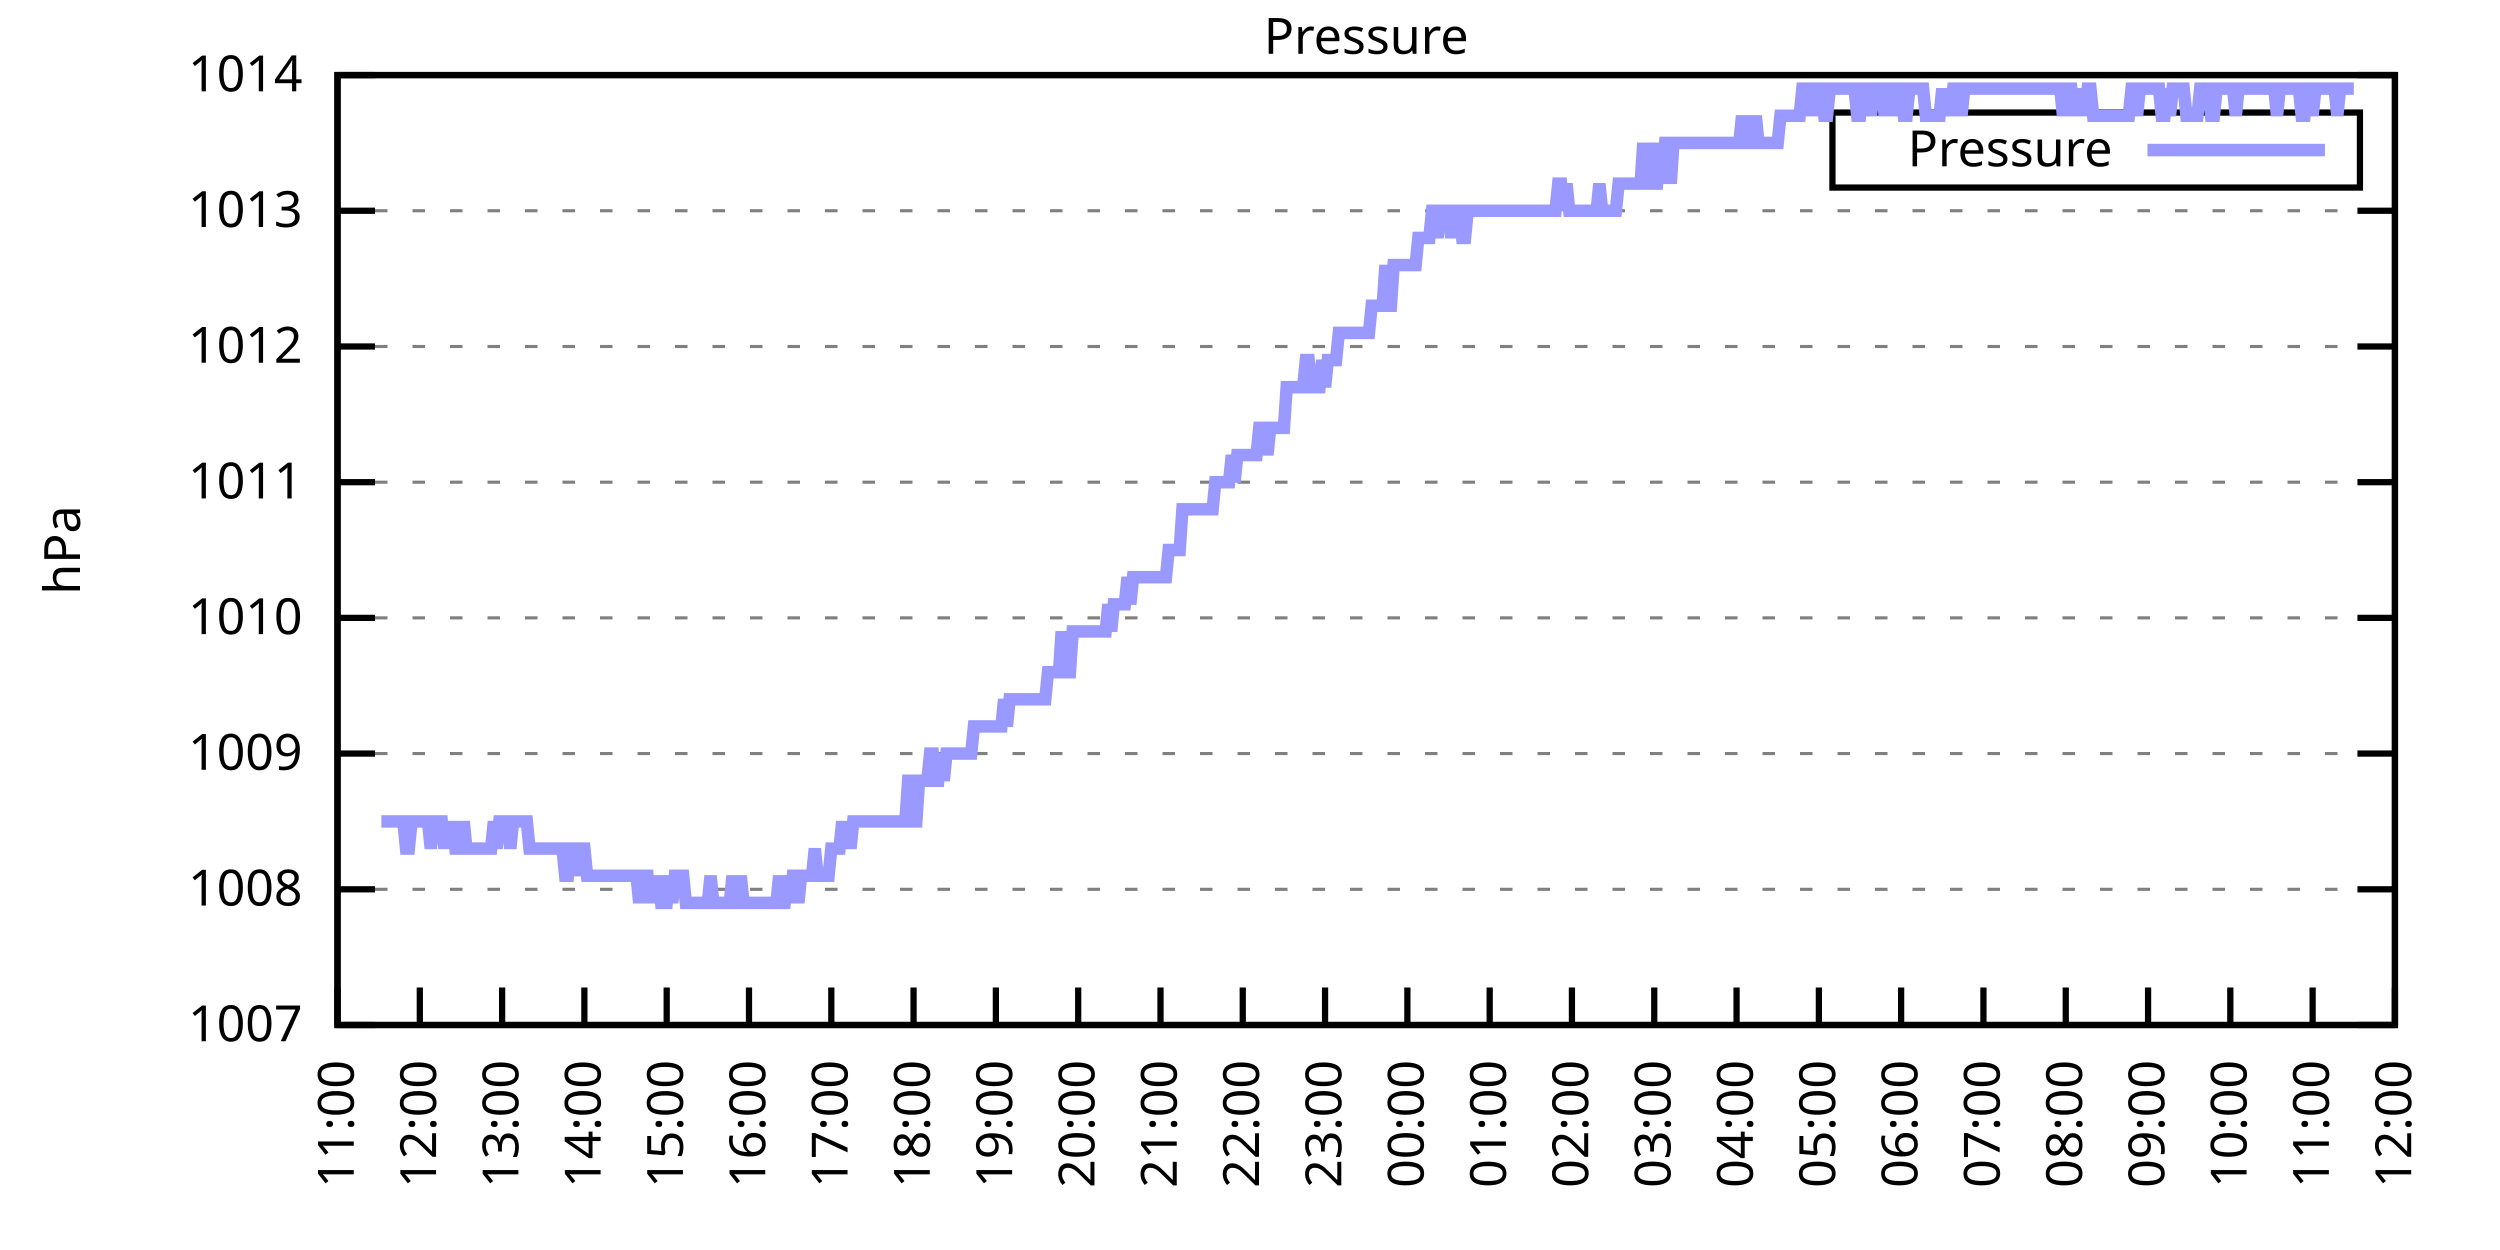
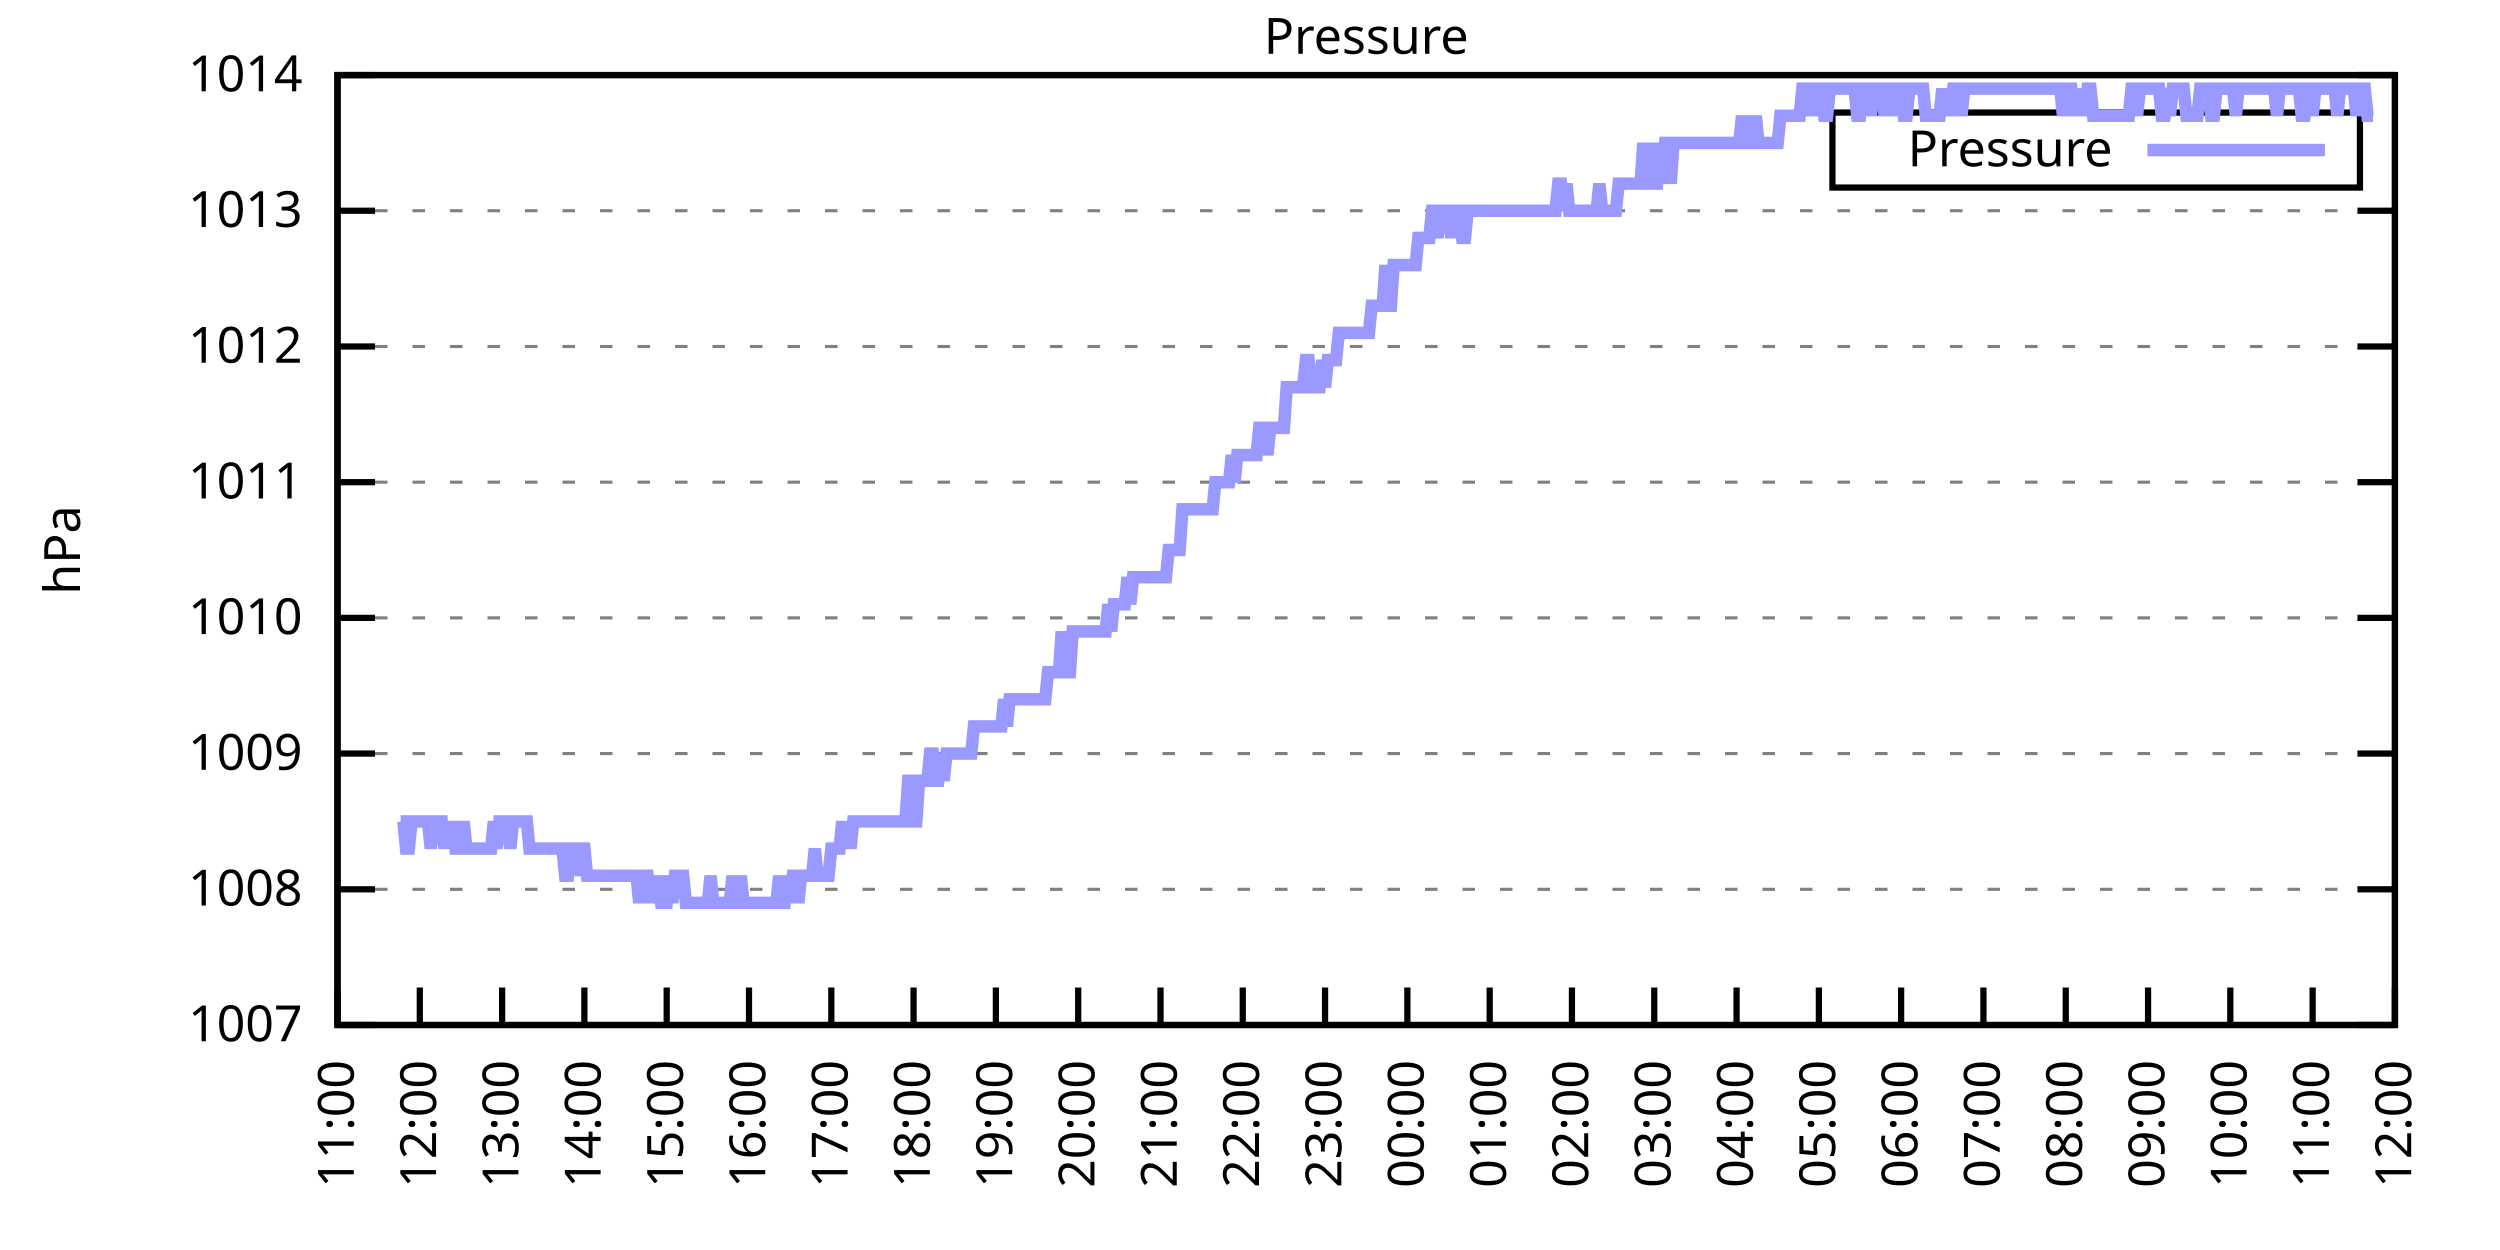
<svg xmlns="http://www.w3.org/2000/svg" xmlns:xlink="http://www.w3.org/1999/xlink" width="400" height="200" viewBox="0 0 400 200">
  <g id="gnuplot_canvas">
    <rect x="0" y="0" width="400" height="200" fill="none" />
    <defs>
      <circle id="gpDot" r="0.5" stroke-width="0.5" stroke="currentColor" />
      <path id="gpPt0" stroke-width="0.333" stroke="currentColor" d="M-1,0 h2 M0,-1 v2" />
      <path id="gpPt1" stroke-width="0.333" stroke="currentColor" d="M-1,-1 L1,1 M1,-1 L-1,1" />
      <path id="gpPt2" stroke-width="0.333" stroke="currentColor" d="M-1,0 L1,0 M0,-1 L0,1 M-1,-1 L1,1 M-1,1 L1,-1" />
      <rect id="gpPt3" stroke-width="0.333" stroke="currentColor" x="-1" y="-1" width="2" height="2" />
      <rect id="gpPt4" stroke-width="0.333" stroke="currentColor" fill="currentColor" x="-1" y="-1" width="2" height="2" />
      <circle id="gpPt5" stroke-width="0.333" stroke="currentColor" cx="0" cy="0" r="1" />
      <use xlink:href="#gpPt5" id="gpPt6" fill="currentColor" stroke="none" />
      <path id="gpPt7" stroke-width="0.333" stroke="currentColor" d="M0,-1.33 L-1.33,0.67 L1.33,0.67 z" />
      <use xlink:href="#gpPt7" id="gpPt8" fill="currentColor" stroke="none" />
      <use xlink:href="#gpPt7" id="gpPt9" stroke="currentColor" transform="rotate(180)" />
      <use xlink:href="#gpPt9" id="gpPt10" fill="currentColor" stroke="none" />
      <use xlink:href="#gpPt3" id="gpPt11" stroke="currentColor" transform="rotate(45)" />
      <use xlink:href="#gpPt11" id="gpPt12" fill="currentColor" stroke="none" />
      <path id="gpPt13" stroke-width="0.333" stroke="currentColor" d="M0,1.330 L1.265,0.411 L0.782,-1.067 L-0.782,-1.076 L-1.265,0.411 z" />
      <use xlink:href="#gpPt13" id="gpPt14" fill="currentColor" stroke="none" />
      <filter id="textbox" filterUnits="objectBoundingBox" x="0" y="0" height="1" width="1">
        <feFlood flood-color="white" flood-opacity="1" result="bgnd" />
        <feComposite in="SourceGraphic" in2="bgnd" operator="atop" />
      </filter>
      <filter id="greybox" filterUnits="objectBoundingBox" x="0" y="0" height="1" width="1">
        <feFlood flood-color="lightgrey" flood-opacity="1" result="grey" />
        <feComposite in="SourceGraphic" in2="grey" operator="atop" />
      </filter>
    </defs>
    <g fill="none" color="white" stroke="currentColor" stroke-width="1.00" stroke-linecap="butt" stroke-linejoin="miter">
</g>
    <g fill="none" color="black" stroke="currentColor" stroke-width="1.00" stroke-linecap="butt" stroke-linejoin="miter">
      <g stroke="none" shape-rendering="crispEdges">
        <polygon fill="rgb(255, 255, 255)" points="54.00,164.00 383.18,164.00 383.18,12.02 54.00,12.02 " />
      </g>
    </g>
    <g fill="none" color="black" stroke="currentColor" stroke-width="1.00" stroke-linecap="butt" stroke-linejoin="miter">
</g>
    <g fill="none" color="black" stroke="black" stroke-width="0.50" stroke-linecap="butt" stroke-linejoin="miter">
</g>
    <g fill="none" color="gray" stroke="currentColor" stroke-width="0.50" stroke-linecap="butt" stroke-linejoin="miter">
      <path stroke="gray" stroke-dasharray="2,4" class="gridline" d="M54.00,164.00 L383.19,164.00  " />
    </g>
    <g fill="none" color="gray" stroke="gray" stroke-width="1.00" stroke-linecap="butt" stroke-linejoin="miter">
</g>
    <g fill="none" color="black" stroke="currentColor" stroke-width="1.00" stroke-linecap="butt" stroke-linejoin="miter">
      <path stroke="black" d="M54.00,164.00 L60.00,164.00 M383.19,164.00 L377.19,164.00  " />
      <g transform="translate(48.40,166.60)" stroke="none" fill="black" font-family="Sans" font-size="8.00" text-anchor="end">
        <text>
          <tspan font-family="Sans"> 1007</tspan>
        </text>
      </g>
    </g>
    <g fill="none" color="black" stroke="currentColor" stroke-width="1.00" stroke-linecap="butt" stroke-linejoin="miter">
</g>
    <g fill="none" color="black" stroke="black" stroke-width="0.50" stroke-linecap="butt" stroke-linejoin="miter">
</g>
    <g fill="none" color="gray" stroke="currentColor" stroke-width="0.50" stroke-linecap="butt" stroke-linejoin="miter">
      <path stroke="gray" stroke-dasharray="2,4" class="gridline" d="M54.00,142.29 L383.19,142.29  " />
    </g>
    <g fill="none" color="gray" stroke="gray" stroke-width="1.00" stroke-linecap="butt" stroke-linejoin="miter">
</g>
    <g fill="none" color="black" stroke="currentColor" stroke-width="1.00" stroke-linecap="butt" stroke-linejoin="miter">
      <path stroke="black" d="M54.00,142.29 L60.00,142.29 M383.19,142.29 L377.19,142.29  " />
      <g transform="translate(48.40,144.89)" stroke="none" fill="black" font-family="Sans" font-size="8.00" text-anchor="end">
        <text>
          <tspan font-family="Sans"> 1008</tspan>
        </text>
      </g>
    </g>
    <g fill="none" color="black" stroke="currentColor" stroke-width="1.00" stroke-linecap="butt" stroke-linejoin="miter">
</g>
    <g fill="none" color="black" stroke="black" stroke-width="0.50" stroke-linecap="butt" stroke-linejoin="miter">
</g>
    <g fill="none" color="gray" stroke="currentColor" stroke-width="0.50" stroke-linecap="butt" stroke-linejoin="miter">
      <path stroke="gray" stroke-dasharray="2,4" class="gridline" d="M54.00,120.57 L383.19,120.57  " />
    </g>
    <g fill="none" color="gray" stroke="gray" stroke-width="1.00" stroke-linecap="butt" stroke-linejoin="miter">
</g>
    <g fill="none" color="black" stroke="currentColor" stroke-width="1.00" stroke-linecap="butt" stroke-linejoin="miter">
      <path stroke="black" d="M54.00,120.57 L60.00,120.57 M383.19,120.57 L377.19,120.57  " />
      <g transform="translate(48.40,123.17)" stroke="none" fill="black" font-family="Sans" font-size="8.00" text-anchor="end">
        <text>
          <tspan font-family="Sans"> 1009</tspan>
        </text>
      </g>
    </g>
    <g fill="none" color="black" stroke="currentColor" stroke-width="1.00" stroke-linecap="butt" stroke-linejoin="miter">
</g>
    <g fill="none" color="black" stroke="black" stroke-width="0.50" stroke-linecap="butt" stroke-linejoin="miter">
</g>
    <g fill="none" color="gray" stroke="currentColor" stroke-width="0.50" stroke-linecap="butt" stroke-linejoin="miter">
      <path stroke="gray" stroke-dasharray="2,4" class="gridline" d="M54.00,98.86 L383.19,98.86  " />
    </g>
    <g fill="none" color="gray" stroke="gray" stroke-width="1.00" stroke-linecap="butt" stroke-linejoin="miter">
</g>
    <g fill="none" color="black" stroke="currentColor" stroke-width="1.00" stroke-linecap="butt" stroke-linejoin="miter">
      <path stroke="black" d="M54.00,98.86 L60.00,98.86 M383.19,98.86 L377.19,98.86  " />
      <g transform="translate(48.40,101.46)" stroke="none" fill="black" font-family="Sans" font-size="8.00" text-anchor="end">
        <text>
          <tspan font-family="Sans"> 1010</tspan>
        </text>
      </g>
    </g>
    <g fill="none" color="black" stroke="currentColor" stroke-width="1.00" stroke-linecap="butt" stroke-linejoin="miter">
</g>
    <g fill="none" color="black" stroke="black" stroke-width="0.50" stroke-linecap="butt" stroke-linejoin="miter">
</g>
    <g fill="none" color="gray" stroke="currentColor" stroke-width="0.50" stroke-linecap="butt" stroke-linejoin="miter">
      <path stroke="gray" stroke-dasharray="2,4" class="gridline" d="M54.00,77.15 L383.19,77.15  " />
    </g>
    <g fill="none" color="gray" stroke="gray" stroke-width="1.00" stroke-linecap="butt" stroke-linejoin="miter">
</g>
    <g fill="none" color="black" stroke="currentColor" stroke-width="1.00" stroke-linecap="butt" stroke-linejoin="miter">
      <path stroke="black" d="M54.00,77.15 L60.00,77.15 M383.19,77.15 L377.19,77.15  " />
      <g transform="translate(48.40,79.75)" stroke="none" fill="black" font-family="Sans" font-size="8.00" text-anchor="end">
        <text>
          <tspan font-family="Sans"> 1011</tspan>
        </text>
      </g>
    </g>
    <g fill="none" color="black" stroke="currentColor" stroke-width="1.00" stroke-linecap="butt" stroke-linejoin="miter">
</g>
    <g fill="none" color="black" stroke="black" stroke-width="0.50" stroke-linecap="butt" stroke-linejoin="miter">
</g>
    <g fill="none" color="gray" stroke="currentColor" stroke-width="0.50" stroke-linecap="butt" stroke-linejoin="miter">
      <path stroke="gray" stroke-dasharray="2,4" class="gridline" d="M54.00,55.44 L383.19,55.44  " />
    </g>
    <g fill="none" color="gray" stroke="gray" stroke-width="1.00" stroke-linecap="butt" stroke-linejoin="miter">
</g>
    <g fill="none" color="black" stroke="currentColor" stroke-width="1.00" stroke-linecap="butt" stroke-linejoin="miter">
      <path stroke="black" d="M54.00,55.44 L60.00,55.44 M383.19,55.44 L377.19,55.44  " />
      <g transform="translate(48.40,58.04)" stroke="none" fill="black" font-family="Sans" font-size="8.00" text-anchor="end">
        <text>
          <tspan font-family="Sans"> 1012</tspan>
        </text>
      </g>
    </g>
    <g fill="none" color="black" stroke="currentColor" stroke-width="1.00" stroke-linecap="butt" stroke-linejoin="miter">
</g>
    <g fill="none" color="black" stroke="black" stroke-width="0.50" stroke-linecap="butt" stroke-linejoin="miter">
</g>
    <g fill="none" color="gray" stroke="currentColor" stroke-width="0.50" stroke-linecap="butt" stroke-linejoin="miter">
      <path stroke="gray" stroke-dasharray="2,4" class="gridline" d="M54.00,33.72 L383.19,33.72  " />
    </g>
    <g fill="none" color="gray" stroke="gray" stroke-width="1.00" stroke-linecap="butt" stroke-linejoin="miter">
</g>
    <g fill="none" color="black" stroke="currentColor" stroke-width="1.00" stroke-linecap="butt" stroke-linejoin="miter">
      <path stroke="black" d="M54.00,33.72 L60.00,33.72 M383.19,33.72 L377.19,33.72  " />
      <g transform="translate(48.40,36.32)" stroke="none" fill="black" font-family="Sans" font-size="8.00" text-anchor="end">
        <text>
          <tspan font-family="Sans"> 1013</tspan>
        </text>
      </g>
    </g>
    <g fill="none" color="black" stroke="currentColor" stroke-width="1.00" stroke-linecap="butt" stroke-linejoin="miter">
</g>
    <g fill="none" color="black" stroke="black" stroke-width="0.50" stroke-linecap="butt" stroke-linejoin="miter">
</g>
    <g fill="none" color="gray" stroke="currentColor" stroke-width="0.50" stroke-linecap="butt" stroke-linejoin="miter">
      <path stroke="gray" stroke-dasharray="2,4" class="gridline" d="M54.00,12.01 L383.19,12.01  " />
    </g>
    <g fill="none" color="gray" stroke="gray" stroke-width="1.00" stroke-linecap="butt" stroke-linejoin="miter">
</g>
    <g fill="none" color="black" stroke="currentColor" stroke-width="1.00" stroke-linecap="butt" stroke-linejoin="miter">
      <path stroke="black" d="M54.00,12.01 L60.00,12.01 M383.19,12.01 L377.19,12.01  " />
      <g transform="translate(48.40,14.61)" stroke="none" fill="black" font-family="Sans" font-size="8.00" text-anchor="end">
        <text>
          <tspan font-family="Sans"> 1014</tspan>
        </text>
      </g>
    </g>
    <g fill="none" color="black" stroke="currentColor" stroke-width="1.00" stroke-linecap="butt" stroke-linejoin="miter">
      <path stroke="black" d="M54.00,164.00 L54.00,158.00  " />
      <g transform="translate(56.60,169.60) rotate(270.00)" stroke="none" fill="black" font-family="Sans" font-size="8.00" text-anchor="end">
        <text>
          <tspan font-family="Sans">11:00</tspan>
        </text>
      </g>
    </g>
    <g fill="none" color="black" stroke="currentColor" stroke-width="1.00" stroke-linecap="butt" stroke-linejoin="miter">
      <path stroke="black" d="M67.17,164.00 L67.17,158.00  " />
      <g transform="translate(69.77,169.60) rotate(270.00)" stroke="none" fill="black" font-family="Sans" font-size="8.00" text-anchor="end">
        <text>
          <tspan font-family="Sans">12:00</tspan>
        </text>
      </g>
    </g>
    <g fill="none" color="black" stroke="currentColor" stroke-width="1.00" stroke-linecap="butt" stroke-linejoin="miter">
      <path stroke="black" d="M80.34,164.00 L80.34,158.00  " />
      <g transform="translate(82.94,169.60) rotate(270.00)" stroke="none" fill="black" font-family="Sans" font-size="8.00" text-anchor="end">
        <text>
          <tspan font-family="Sans">13:00</tspan>
        </text>
      </g>
    </g>
    <g fill="none" color="black" stroke="currentColor" stroke-width="1.00" stroke-linecap="butt" stroke-linejoin="miter">
      <path stroke="black" d="M93.50,164.00 L93.50,158.00  " />
      <g transform="translate(96.10,169.60) rotate(270.00)" stroke="none" fill="black" font-family="Sans" font-size="8.00" text-anchor="end">
        <text>
          <tspan font-family="Sans">14:00</tspan>
        </text>
      </g>
    </g>
    <g fill="none" color="black" stroke="currentColor" stroke-width="1.00" stroke-linecap="butt" stroke-linejoin="miter">
      <path stroke="black" d="M106.67,164.00 L106.67,158.00  " />
      <g transform="translate(109.27,169.60) rotate(270.00)" stroke="none" fill="black" font-family="Sans" font-size="8.00" text-anchor="end">
        <text>
          <tspan font-family="Sans">15:00</tspan>
        </text>
      </g>
    </g>
    <g fill="none" color="black" stroke="currentColor" stroke-width="1.00" stroke-linecap="butt" stroke-linejoin="miter">
      <path stroke="black" d="M119.84,164.00 L119.84,158.00  " />
      <g transform="translate(122.44,169.60) rotate(270.00)" stroke="none" fill="black" font-family="Sans" font-size="8.00" text-anchor="end">
        <text>
          <tspan font-family="Sans">16:00</tspan>
        </text>
      </g>
    </g>
    <g fill="none" color="black" stroke="currentColor" stroke-width="1.00" stroke-linecap="butt" stroke-linejoin="miter">
      <path stroke="black" d="M133.01,164.00 L133.01,158.00  " />
      <g transform="translate(135.61,169.60) rotate(270.00)" stroke="none" fill="black" font-family="Sans" font-size="8.00" text-anchor="end">
        <text>
          <tspan font-family="Sans">17:00</tspan>
        </text>
      </g>
    </g>
    <g fill="none" color="black" stroke="currentColor" stroke-width="1.00" stroke-linecap="butt" stroke-linejoin="miter">
      <path stroke="black" d="M146.17,164.00 L146.17,158.00  " />
      <g transform="translate(148.77,169.60) rotate(270.00)" stroke="none" fill="black" font-family="Sans" font-size="8.00" text-anchor="end">
        <text>
          <tspan font-family="Sans">18:00</tspan>
        </text>
      </g>
    </g>
    <g fill="none" color="black" stroke="currentColor" stroke-width="1.00" stroke-linecap="butt" stroke-linejoin="miter">
      <path stroke="black" d="M159.34,164.00 L159.34,158.00  " />
      <g transform="translate(161.94,169.60) rotate(270.00)" stroke="none" fill="black" font-family="Sans" font-size="8.00" text-anchor="end">
        <text>
          <tspan font-family="Sans">19:00</tspan>
        </text>
      </g>
    </g>
    <g fill="none" color="black" stroke="currentColor" stroke-width="1.00" stroke-linecap="butt" stroke-linejoin="miter">
      <path stroke="black" d="M172.51,164.00 L172.51,158.00  " />
      <g transform="translate(175.11,169.60) rotate(270.00)" stroke="none" fill="black" font-family="Sans" font-size="8.00" text-anchor="end">
        <text>
          <tspan font-family="Sans">20:00</tspan>
        </text>
      </g>
    </g>
    <g fill="none" color="black" stroke="currentColor" stroke-width="1.00" stroke-linecap="butt" stroke-linejoin="miter">
      <path stroke="black" d="M185.68,164.00 L185.68,158.00  " />
      <g transform="translate(188.28,169.60) rotate(270.00)" stroke="none" fill="black" font-family="Sans" font-size="8.00" text-anchor="end">
        <text>
          <tspan font-family="Sans">21:00</tspan>
        </text>
      </g>
    </g>
    <g fill="none" color="black" stroke="currentColor" stroke-width="1.00" stroke-linecap="butt" stroke-linejoin="miter">
      <path stroke="black" d="M198.84,164.00 L198.84,158.00  " />
      <g transform="translate(201.44,169.60) rotate(270.00)" stroke="none" fill="black" font-family="Sans" font-size="8.00" text-anchor="end">
        <text>
          <tspan font-family="Sans">22:00</tspan>
        </text>
      </g>
    </g>
    <g fill="none" color="black" stroke="currentColor" stroke-width="1.00" stroke-linecap="butt" stroke-linejoin="miter">
      <path stroke="black" d="M212.01,164.00 L212.01,158.00  " />
      <g transform="translate(214.61,169.60) rotate(270.00)" stroke="none" fill="black" font-family="Sans" font-size="8.00" text-anchor="end">
        <text>
          <tspan font-family="Sans">23:00</tspan>
        </text>
      </g>
    </g>
    <g fill="none" color="black" stroke="currentColor" stroke-width="1.00" stroke-linecap="butt" stroke-linejoin="miter">
      <path stroke="black" d="M225.18,164.00 L225.18,158.00  " />
      <g transform="translate(227.78,169.60) rotate(270.00)" stroke="none" fill="black" font-family="Sans" font-size="8.00" text-anchor="end">
        <text>
          <tspan font-family="Sans">00:00</tspan>
        </text>
      </g>
    </g>
    <g fill="none" color="black" stroke="currentColor" stroke-width="1.00" stroke-linecap="butt" stroke-linejoin="miter">
      <path stroke="black" d="M238.35,164.00 L238.35,158.00  " />
      <g transform="translate(240.95,169.60) rotate(270.00)" stroke="none" fill="black" font-family="Sans" font-size="8.00" text-anchor="end">
        <text>
          <tspan font-family="Sans">01:00</tspan>
        </text>
      </g>
    </g>
    <g fill="none" color="black" stroke="currentColor" stroke-width="1.00" stroke-linecap="butt" stroke-linejoin="miter">
      <path stroke="black" d="M251.51,164.00 L251.51,158.00  " />
      <g transform="translate(254.11,169.60) rotate(270.00)" stroke="none" fill="black" font-family="Sans" font-size="8.00" text-anchor="end">
        <text>
          <tspan font-family="Sans">02:00</tspan>
        </text>
      </g>
    </g>
    <g fill="none" color="black" stroke="currentColor" stroke-width="1.00" stroke-linecap="butt" stroke-linejoin="miter">
      <path stroke="black" d="M264.68,164.00 L264.68,158.00  " />
      <g transform="translate(267.28,169.60) rotate(270.00)" stroke="none" fill="black" font-family="Sans" font-size="8.00" text-anchor="end">
        <text>
          <tspan font-family="Sans">03:00</tspan>
        </text>
      </g>
    </g>
    <g fill="none" color="black" stroke="currentColor" stroke-width="1.00" stroke-linecap="butt" stroke-linejoin="miter">
      <path stroke="black" d="M277.85,164.00 L277.85,158.00  " />
      <g transform="translate(280.45,169.60) rotate(270.00)" stroke="none" fill="black" font-family="Sans" font-size="8.00" text-anchor="end">
        <text>
          <tspan font-family="Sans">04:00</tspan>
        </text>
      </g>
    </g>
    <g fill="none" color="black" stroke="currentColor" stroke-width="1.00" stroke-linecap="butt" stroke-linejoin="miter">
      <path stroke="black" d="M291.02,164.00 L291.02,158.00  " />
      <g transform="translate(293.62,169.60) rotate(270.00)" stroke="none" fill="black" font-family="Sans" font-size="8.00" text-anchor="end">
        <text>
          <tspan font-family="Sans">05:00</tspan>
        </text>
      </g>
    </g>
    <g fill="none" color="black" stroke="currentColor" stroke-width="1.00" stroke-linecap="butt" stroke-linejoin="miter">
      <path stroke="black" d="M304.18,164.00 L304.18,158.00  " />
      <g transform="translate(306.78,169.60) rotate(270.00)" stroke="none" fill="black" font-family="Sans" font-size="8.00" text-anchor="end">
        <text>
          <tspan font-family="Sans">06:00</tspan>
        </text>
      </g>
    </g>
    <g fill="none" color="black" stroke="currentColor" stroke-width="1.00" stroke-linecap="butt" stroke-linejoin="miter">
      <path stroke="black" d="M317.35,164.00 L317.35,158.00  " />
      <g transform="translate(319.95,169.60) rotate(270.00)" stroke="none" fill="black" font-family="Sans" font-size="8.00" text-anchor="end">
        <text>
          <tspan font-family="Sans">07:00</tspan>
        </text>
      </g>
    </g>
    <g fill="none" color="black" stroke="currentColor" stroke-width="1.00" stroke-linecap="butt" stroke-linejoin="miter">
      <path stroke="black" d="M330.52,164.00 L330.52,158.00  " />
      <g transform="translate(333.12,169.60) rotate(270.00)" stroke="none" fill="black" font-family="Sans" font-size="8.00" text-anchor="end">
        <text>
          <tspan font-family="Sans">08:00</tspan>
        </text>
      </g>
    </g>
    <g fill="none" color="black" stroke="currentColor" stroke-width="1.00" stroke-linecap="butt" stroke-linejoin="miter">
      <path stroke="black" d="M343.69,164.00 L343.69,158.00  " />
      <g transform="translate(346.29,169.60) rotate(270.00)" stroke="none" fill="black" font-family="Sans" font-size="8.00" text-anchor="end">
        <text>
          <tspan font-family="Sans">09:00</tspan>
        </text>
      </g>
    </g>
    <g fill="none" color="black" stroke="currentColor" stroke-width="1.00" stroke-linecap="butt" stroke-linejoin="miter">
      <path stroke="black" d="M356.85,164.00 L356.85,158.00  " />
      <g transform="translate(359.45,169.60) rotate(270.00)" stroke="none" fill="black" font-family="Sans" font-size="8.00" text-anchor="end">
        <text>
          <tspan font-family="Sans">10:00</tspan>
        </text>
      </g>
    </g>
    <g fill="none" color="black" stroke="currentColor" stroke-width="1.00" stroke-linecap="butt" stroke-linejoin="miter">
      <path stroke="black" d="M370.02,164.00 L370.02,158.00  " />
      <g transform="translate(372.62,169.60) rotate(270.00)" stroke="none" fill="black" font-family="Sans" font-size="8.00" text-anchor="end">
        <text>
          <tspan font-family="Sans">11:00</tspan>
        </text>
      </g>
    </g>
    <g fill="none" color="black" stroke="currentColor" stroke-width="1.00" stroke-linecap="butt" stroke-linejoin="miter">
      <path stroke="black" d="M383.19,164.00 L383.19,158.00  " />
      <g transform="translate(385.79,169.60) rotate(270.00)" stroke="none" fill="black" font-family="Sans" font-size="8.00" text-anchor="end">
        <text>
          <tspan font-family="Sans">12:00</tspan>
        </text>
      </g>
    </g>
    <g fill="none" color="black" stroke="currentColor" stroke-width="1.00" stroke-linecap="butt" stroke-linejoin="miter">
</g>
    <g fill="none" color="black" stroke="currentColor" stroke-width="1.00" stroke-linecap="butt" stroke-linejoin="miter">
      <path stroke="black" d="M54.00,12.01 L54.00,164.00 L383.19,164.00 L383.19,12.01 L54.00,12.01 Z  " />
    </g>
    <g fill="none" color="black" stroke="currentColor" stroke-width="1.00" stroke-linecap="butt" stroke-linejoin="miter">
</g>
    <g fill="none" color="black" stroke="currentColor" stroke-width="1.00" stroke-linecap="butt" stroke-linejoin="miter">
      <path stroke="black" d="M293.19,30.01 L293.19,18.01 L377.59,18.01 L377.59,30.01 L293.19,30.01 Z  " />
    </g>
    <g id="Pressure_plot_1">
      <g fill="none" color="white" stroke="black" stroke-width="2.00" stroke-linecap="butt" stroke-linejoin="miter">
</g>
      <g fill="none" color="black" stroke="currentColor" stroke-width="2.00" stroke-linecap="butt" stroke-linejoin="miter">
        <g transform="translate(337.99,26.61)" stroke="none" fill="black" font-family="Sans" font-size="8.00" text-anchor="end">
          <text>
            <tspan font-family="Sans">Pressure</tspan>
          </text>
        </g>
      </g>
      <g fill="none" color="black" stroke="currentColor" stroke-width="2.00" stroke-linecap="butt" stroke-linejoin="miter">
-         <path stroke="rgb(153, 153, 255)" d="M343.59,24.01 L371.99,24.01 M61.02,131.43 L61.46,131.43 L61.90,131.43 L62.34,131.43 L62.78,131.43 L63.22,131.43   L63.66,131.43 L64.10,131.43 L64.53,131.43 L64.97,135.77 L65.41,135.77 L65.85,131.43 L66.29,131.43 L66.73,131.43   L67.17,131.43 L67.61,131.43 L68.05,131.43 L68.48,131.43 L68.92,135.77 L69.36,131.43 L69.80,131.43 L70.24,131.43   L70.68,131.43 L71.12,135.77 L71.56,131.43 L72.00,135.77 L72.43,131.43 L72.87,135.77 L73.31,135.77 L73.75,135.77   L74.19,131.43 L74.63,135.77 L75.07,135.77 L75.51,135.77 L75.95,135.77 L76.38,135.77 L76.82,135.77 L77.26,135.77   L77.70,135.77 L78.14,135.77 L78.58,135.77 L79.02,131.43 L79.46,135.77 L79.90,131.43 L80.34,131.43 L80.77,131.43   L81.21,131.43 L81.65,135.77 L82.09,131.43 L82.53,131.43 L82.97,131.43 L83.41,131.43 L83.85,131.43 L84.29,131.43   L84.72,135.77 L85.16,135.77 L85.60,135.77 L86.04,135.77 L86.48,135.77 L86.92,135.77 L87.36,135.77 L87.80,135.77   L88.24,135.77 L88.67,135.77 L89.11,135.77 L89.55,135.77 L89.99,135.77 L90.43,140.12 L90.87,140.12 L91.31,135.77   L91.75,135.77 L92.19,135.77 L92.62,140.12 L93.06,135.77 L93.50,135.77 L93.94,140.12 L94.38,140.12 L94.82,140.12   L95.26,140.12 L95.70,140.12 L96.14,140.12 L96.58,140.12 L97.01,140.12 L97.45,140.12 L97.89,140.12 L98.33,140.12   L98.77,140.12 L99.21,140.12 L99.65,140.12 L100.09,140.12 L100.53,140.12 L100.96,140.12 L101.40,140.12 L101.84,140.12   L102.28,144.46 L102.72,140.12 L103.16,140.12 L103.60,140.12 L104.04,144.46 L104.48,140.12 L104.91,144.46 L105.35,140.12   L105.79,144.46 L106.23,144.46 L106.67,144.46 L107.11,140.12 L107.55,144.46 L107.99,140.12 L108.43,140.12 L108.87,140.12   L109.30,140.12 L109.74,144.46 L110.18,144.46 L110.62,144.46 L111.06,144.46 L111.50,144.46 L111.94,144.46 L112.38,144.46   L112.82,144.46 L113.25,144.46 L113.69,140.12 L114.13,144.46 L114.57,144.46 L115.01,144.46 L115.45,144.46 L115.89,144.46   L116.33,144.46 L116.77,144.46 L117.20,140.12 L117.64,144.46 L118.08,144.46 L118.52,140.12 L118.96,144.46 L119.40,144.46   L119.84,144.46 L120.28,144.46 L120.72,144.46 L121.15,144.46 L121.59,144.46 L122.03,144.46 L122.47,144.46 L122.91,144.46   L123.35,144.46 L123.79,144.46 L124.23,144.46 L124.67,140.12 L125.11,144.46 L125.54,144.46 L125.98,140.12 L126.42,144.46   L126.86,140.12 L127.30,140.12 L127.74,144.46 L128.18,140.12 L128.62,140.12 L129.06,140.12 L129.49,140.12 L129.93,140.12   L130.37,135.77 L130.81,140.12 L131.25,140.12 L131.69,140.12 L132.13,140.12 L132.57,140.12 L133.01,135.77 L133.44,135.77   L133.88,135.77 L134.32,135.77 L134.76,131.43 L135.20,135.77 L135.64,131.43 L136.08,135.77 L136.52,131.43 L136.96,131.43   L137.39,131.43 L137.83,131.43 L138.27,131.43 L138.71,131.43 L139.15,131.43 L139.59,131.43 L140.03,131.43 L140.47,131.43   L140.91,131.43 L141.35,131.43 L141.78,131.43 L142.22,131.43 L142.66,131.43 L143.10,131.43 L143.54,131.43 L143.98,131.43   L144.42,131.43 L144.86,131.43 L145.30,124.92 L145.73,124.92 L146.17,131.43 L146.61,131.43 L147.05,124.92 L147.49,124.92   L147.93,124.92 L148.37,124.92 L148.81,120.57 L149.25,120.57 L149.68,124.92 L150.12,124.92 L150.56,120.57 L151.00,124.92   L151.44,120.57 L151.88,120.57 L152.32,120.57 L152.76,120.57 L153.20,120.57 L153.63,120.57 L154.07,120.57 L154.51,120.57   L154.95,120.57 L155.39,120.57 L155.83,116.23 L156.27,116.23 L156.71,116.23 L157.15,116.23 L157.59,116.23 L158.02,116.23   L158.46,116.23 L158.90,116.23 L159.34,116.23 L159.78,116.23 L160.22,116.23 L160.66,111.89 L161.10,116.23 L161.54,111.89   L161.97,111.89 L162.41,111.89 L162.85,111.89 L163.29,111.89 L163.73,111.89 L164.17,111.89 L164.61,111.89 L165.05,111.89   L165.49,111.89 L165.92,111.89 L166.36,111.89 L166.80,111.89 L167.24,111.89 L167.68,107.55 L168.12,107.55 L168.56,107.55   L169.00,107.55 L169.44,107.55 L169.87,101.03 L170.31,107.55 L170.75,107.55 L171.19,107.55 L171.63,101.03 L172.07,101.03   L172.51,101.03 L172.95,101.03 L173.39,101.03 L173.83,101.03 L174.26,101.03 L174.70,101.03 L175.14,101.03 L175.58,101.03   L176.02,101.03 L176.46,101.03 L176.90,101.03 L177.34,96.69 L177.78,101.03 L178.21,96.69 L178.65,96.69 L179.09,96.69   L179.53,96.69 L179.97,96.69 L180.41,92.35 L180.85,96.69 L181.29,92.35 L181.73,92.35 L182.16,92.35 L182.60,92.35   L183.04,92.35 L183.48,92.35 L183.92,92.35 L184.36,92.35 L184.80,92.35 L185.24,92.35 L185.68,92.35 L186.11,92.35   L186.55,92.35 L186.99,88.00 L187.43,88.00 L187.87,88.00 L188.31,88.00 L188.75,88.00 L189.19,81.49 L189.63,81.49   L190.07,81.49 L190.50,81.49 L190.94,81.49 L191.38,81.49 L191.82,81.49 L192.26,81.49 L192.70,81.49 L193.14,81.49   L193.58,81.49 L194.02,81.49 L194.45,77.15 L194.89,77.15 L195.33,77.15 L195.77,77.15 L196.21,77.15 L196.65,77.15   L197.09,72.81 L197.53,77.15 L197.97,72.81 L198.40,72.81 L198.84,72.81 L199.28,72.81 L199.72,72.81 L200.16,72.81   L200.60,72.81 L201.04,72.81 L201.48,68.46 L201.92,68.46 L202.35,68.46 L202.79,72.81 L203.23,68.46 L203.67,68.46   L204.11,68.46 L204.55,68.46 L204.99,68.46 L205.43,68.46 L205.87,61.95 L206.31,61.95 L206.74,61.95 L207.18,61.95   L207.62,61.95 L208.06,61.95 L208.50,61.95 L208.94,57.61 L209.38,57.61 L209.82,61.95 L210.26,61.95 L210.69,61.95   L211.13,61.95 L211.57,57.61 L212.01,61.95 L212.45,57.61 L212.89,57.61 L213.33,57.61 L213.77,57.61 L214.21,53.26   L214.64,53.26 L215.08,53.26 L215.52,53.26 L215.96,53.26 L216.40,53.26 L216.84,53.26 L217.28,53.26 L217.72,53.26   L218.16,53.26 L218.60,53.26 L219.03,53.26 L219.47,48.92 L219.91,48.92 L220.35,48.92 L220.79,48.92 L221.23,48.92   L221.67,42.41 L222.11,48.92 L222.55,48.92 L222.98,42.41 L223.42,42.41 L223.86,42.41 L224.30,42.41 L224.74,42.41   L225.18,42.41 L225.62,42.41 L226.06,42.41 L226.50,42.41 L226.93,38.07 L227.37,38.07 L227.81,38.07 L228.25,38.07   L228.69,38.07 L229.13,33.72 L229.57,33.72 L230.01,38.07 L230.45,33.72 L230.88,33.72 L231.32,33.72 L231.76,33.72   L232.20,38.07 L232.64,33.72 L233.08,33.72 L233.52,33.72 L233.96,38.07 L234.40,38.07 L234.84,33.72 L235.27,33.72   L235.71,33.72 L236.15,33.72 L236.59,33.72 L237.03,33.72 L237.47,33.72 L237.91,33.72 L238.35,33.72 L238.79,33.72   L239.22,33.72 L239.66,33.72 L240.10,33.72 L240.54,33.72 L240.98,33.72 L241.42,33.72 L241.86,33.72 L242.30,33.72   L242.74,33.72 L243.17,33.72 L243.61,33.72 L244.05,33.72 L244.49,33.72 L244.93,33.72 L245.37,33.72 L245.81,33.72   L246.25,33.72 L246.69,33.72 L247.12,33.72 L247.56,33.72 L248.00,33.72 L248.44,33.72 L248.88,33.72 L249.32,29.38   L249.76,29.38 L250.20,33.72 L250.64,29.38 L251.08,33.72 L251.51,33.72 L251.95,33.72 L252.39,33.72 L252.83,33.72   L253.27,33.72 L253.71,33.72 L254.15,33.72 L254.59,33.72 L255.03,33.72 L255.46,33.72 L255.90,29.38 L256.34,33.72   L256.78,33.72 L257.22,33.72 L257.66,33.72 L258.10,33.72 L258.54,33.72 L258.98,29.38 L259.41,29.38 L259.85,29.38   L260.29,29.38 L260.73,29.38 L261.17,29.38 L261.61,29.38 L262.05,29.38 L262.49,29.38 L262.93,22.87 L263.36,29.38   L263.80,29.38 L264.24,22.87 L264.68,29.38 L265.12,29.38 L265.56,22.87 L266.00,29.38 L266.44,22.87 L266.88,22.87   L267.32,29.38 L267.75,22.87 L268.19,22.87 L268.63,22.87 L269.07,22.87 L269.51,22.87 L269.95,22.87 L270.39,22.87   L270.83,22.87 L271.27,22.87 L271.70,22.87 L272.14,22.87 L272.58,22.87 L273.02,22.87 L273.46,22.87 L273.90,22.87   L274.34,22.87 L274.78,22.87 L275.22,22.87 L275.65,22.87 L276.09,22.87 L276.53,22.87 L276.97,22.87 L277.41,22.87   L277.85,22.87 L278.29,22.87 L278.73,18.52 L279.17,22.87 L279.60,18.52 L280.04,22.87 L280.48,22.87 L280.92,18.52   L281.36,22.87 L281.80,22.87 L282.24,22.87 L282.68,22.87 L283.12,22.87 L283.56,22.87 L283.99,22.87 L284.43,22.87   L284.87,18.52 L285.31,18.52 L285.75,18.52 L286.19,18.52 L286.63,18.52 L287.07,18.52 L287.51,18.52 L287.94,18.52   L288.38,14.18 L288.82,14.18 L289.26,18.52 L289.70,14.18 L290.14,18.52 L290.58,14.18 L291.02,14.18 L291.46,14.18   L291.89,18.52 L292.33,18.52 L292.77,14.18 L293.21,14.18 L293.65,14.18 L294.09,14.18 L294.53,14.18 L294.97,14.18   L295.41,14.18 L295.84,14.18 L296.28,14.18 L296.72,14.18 L297.16,18.52 L297.60,18.52 L298.04,14.18 L298.48,14.18   L298.92,14.18 L299.36,18.52 L299.80,14.18 L300.23,14.18 L300.67,14.18 L301.11,14.18 L301.55,18.52 L301.99,14.18   L302.43,14.18 L302.87,18.52 L303.31,14.18 L303.75,14.18 L304.18,14.18 L304.62,18.52 L305.06,18.52 L305.50,14.18   L305.94,14.18 L306.38,14.18 L306.82,14.18 L307.26,14.18 L307.70,14.18 L308.13,18.52 L308.57,18.52 L309.01,18.52   L309.45,18.52 L309.89,18.52 L310.33,18.52 L310.77,14.18 L311.21,18.52 L311.65,14.18 L312.08,18.52 L312.52,14.18   L312.96,14.18 L313.40,14.18 L313.84,18.52 L314.28,14.18 L314.72,14.18 L315.16,14.18 L315.60,14.18 L316.04,14.18   L316.47,14.18 L316.91,14.18 L317.35,14.18 L317.79,14.18 L318.23,14.18 L318.67,14.18 L319.11,14.18 L319.55,14.18   L319.99,14.18 L320.42,14.18 L320.86,14.18 L321.30,14.18 L321.74,14.18 L322.18,14.18 L322.62,14.18 L323.06,14.18   L323.50,14.18 L323.94,14.18 L324.37,14.18 L324.81,14.18 L325.25,14.18 L325.69,14.18 L326.13,14.18 L326.57,14.18   L327.01,14.18 L327.45,14.18 L327.89,14.18 L328.33,14.18 L328.76,14.18 L329.20,14.18 L329.64,14.18 L330.08,18.52   L330.52,14.18 L330.96,14.18 L331.40,14.18 L331.84,18.52 L332.28,14.18 L332.71,18.52 L333.15,14.18 L333.59,18.52   L334.03,14.18 L334.47,14.18 L334.91,18.52 L335.35,18.52 L335.79,18.52 L336.23,18.52 L336.66,18.52 L337.10,18.52   L337.54,18.52 L337.98,18.52 L338.42,18.52 L338.86,18.52 L339.30,18.52 L339.74,18.52 L340.18,18.52 L340.61,18.52   L341.05,14.18 L341.49,14.18 L341.93,18.52 L342.37,14.18 L342.81,14.18 L343.25,14.18 L343.69,14.18 L344.13,14.18   L344.57,14.18 L345.00,14.18 L345.44,14.18 L345.88,18.52 L346.32,18.52 L346.76,14.18 L347.20,18.52 L347.64,14.18   L348.08,14.18 L348.52,14.18 L348.95,14.18 L349.39,14.18 L349.83,18.52 L350.27,18.52 L350.71,18.52 L351.15,18.52   L351.59,18.52 L352.03,14.18 L352.47,14.18 L352.90,14.18 L353.34,14.18 L353.78,18.52 L354.22,18.52 L354.66,14.18   L355.10,14.18 L355.54,14.18 L355.98,14.18 L356.42,14.18 L356.85,14.18 L357.29,14.18 L357.73,18.52 L358.17,14.18   L358.61,14.18 L359.05,14.18 L359.49,14.18 L359.93,14.18 L360.37,14.18 L360.81,14.18 L361.24,14.18 L361.68,14.18   L362.12,14.18 L362.56,14.18 L363.00,14.18 L363.44,14.18 L363.88,14.18 L364.32,18.52 L364.76,14.18 L365.19,14.18   L365.63,14.18 L366.07,14.18 L366.51,14.18 L366.95,14.18 L367.39,14.18 L367.83,14.18 L368.27,18.52 L368.71,18.52   L369.14,14.18 L369.58,14.18 L370.02,18.52 L370.46,14.18 L370.90,14.18 L371.34,14.18 L371.78,14.18 L372.22,14.18   L372.66,14.18 L373.09,14.18 L373.53,14.18 L373.97,18.52 L374.41,14.18 L374.85,14.18 L375.29,14.18 L375.73,14.18   L376.17,14.18 L376.61,14.18  " />
+         <path stroke="rgb(153, 153, 255)" d="M343.59,24.01 L371.99,24.01 M64.10,131.43 L64.53,131.43 L64.97,135.77 L65.41,135.77 L65.85,131.43 L66.29,131.43   L66.73,131.43 L67.17,131.43 L67.61,131.43 L68.05,131.43 L68.48,131.43 L68.92,135.77 L69.36,131.43 L69.80,131.43   L70.24,131.43 L70.68,131.43 L71.12,135.77 L71.56,131.43 L72.00,135.77 L72.43,131.43 L72.87,135.77 L73.31,135.77   L73.75,135.77 L74.19,131.43 L74.63,135.77 L75.07,135.77 L75.51,135.77 L75.95,135.77 L76.38,135.77 L76.82,135.77   L77.26,135.77 L77.70,135.77 L78.14,135.77 L78.58,135.77 L79.02,131.43 L79.46,135.77 L79.90,131.43 L80.34,131.43   L80.77,131.43 L81.21,131.43 L81.65,135.77 L82.09,131.43 L82.53,131.43 L82.97,131.43 L83.41,131.43 L83.85,131.43   L84.29,131.43 L84.72,135.77 L85.16,135.77 L85.60,135.77 L86.04,135.77 L86.48,135.77 L86.92,135.77 L87.36,135.77   L87.80,135.77 L88.24,135.77 L88.67,135.77 L89.11,135.77 L89.55,135.77 L89.99,135.77 L90.43,140.12 L90.87,140.12   L91.31,135.77 L91.75,135.77 L92.19,135.77 L92.62,140.12 L93.06,135.77 L93.50,135.77 L93.94,140.12 L94.38,140.12   L94.82,140.12 L95.26,140.12 L95.70,140.12 L96.14,140.12 L96.58,140.12 L97.01,140.12 L97.45,140.12 L97.89,140.12   L98.33,140.12 L98.77,140.12 L99.21,140.12 L99.65,140.12 L100.09,140.12 L100.53,140.12 L100.96,140.12 L101.40,140.12   L101.84,140.12 L102.28,144.46 L102.72,140.12 L103.16,140.12 L103.60,140.12 L104.04,144.46 L104.48,140.12 L104.91,144.46   L105.35,140.12 L105.79,144.46 L106.23,144.46 L106.67,144.46 L107.11,140.12 L107.55,144.46 L107.99,140.12 L108.43,140.12   L108.87,140.12 L109.30,140.12 L109.74,144.46 L110.18,144.46 L110.62,144.46 L111.06,144.46 L111.50,144.46 L111.94,144.46   L112.38,144.46 L112.82,144.46 L113.25,144.46 L113.69,140.12 L114.13,144.46 L114.57,144.46 L115.01,144.46 L115.45,144.46   L115.89,144.46 L116.33,144.46 L116.77,144.46 L117.20,140.12 L117.64,144.46 L118.08,144.46 L118.52,140.12 L118.96,144.46   L119.40,144.46 L119.84,144.46 L120.28,144.46 L120.72,144.46 L121.15,144.46 L121.59,144.46 L122.03,144.46 L122.47,144.46   L122.91,144.46 L123.35,144.46 L123.79,144.46 L124.23,144.46 L124.67,140.12 L125.11,144.46 L125.54,144.46 L125.98,140.12   L126.42,144.46 L126.86,140.12 L127.30,140.12 L127.74,144.46 L128.18,140.12 L128.62,140.12 L129.06,140.12 L129.49,140.12   L129.93,140.12 L130.37,135.77 L130.81,140.12 L131.25,140.12 L131.69,140.12 L132.13,140.12 L132.57,140.12 L133.01,135.77   L133.44,135.77 L133.88,135.77 L134.32,135.77 L134.76,131.43 L135.20,135.77 L135.64,131.43 L136.08,135.77 L136.52,131.43   L136.96,131.43 L137.39,131.43 L137.83,131.43 L138.27,131.43 L138.71,131.43 L139.15,131.43 L139.59,131.43 L140.03,131.43   L140.47,131.43 L140.91,131.43 L141.35,131.43 L141.78,131.43 L142.22,131.43 L142.66,131.43 L143.10,131.43 L143.54,131.43   L143.98,131.43 L144.42,131.43 L144.86,131.43 L145.30,124.92 L145.73,124.92 L146.17,131.43 L146.61,131.43 L147.05,124.92   L147.49,124.92 L147.93,124.92 L148.37,124.92 L148.81,120.57 L149.25,120.57 L149.68,124.92 L150.12,124.92 L150.56,120.57   L151.00,124.92 L151.44,120.57 L151.88,120.57 L152.32,120.57 L152.76,120.57 L153.20,120.57 L153.63,120.57 L154.07,120.57   L154.51,120.57 L154.95,120.57 L155.39,120.57 L155.83,116.23 L156.27,116.23 L156.71,116.23 L157.15,116.23 L157.59,116.23   L158.02,116.23 L158.46,116.23 L158.90,116.23 L159.34,116.23 L159.78,116.23 L160.22,116.23 L160.66,111.89 L161.10,116.23   L161.54,111.89 L161.97,111.89 L162.41,111.89 L162.85,111.89 L163.29,111.89 L163.73,111.89 L164.17,111.89 L164.61,111.89   L165.05,111.89 L165.49,111.89 L165.92,111.89 L166.36,111.89 L166.80,111.89 L167.24,111.89 L167.68,107.55 L168.12,107.55   L168.56,107.55 L169.00,107.55 L169.44,107.55 L169.87,101.03 L170.31,107.55 L170.75,107.55 L171.19,107.55 L171.63,101.03   L172.07,101.03 L172.51,101.03 L172.95,101.03 L173.39,101.03 L173.83,101.03 L174.26,101.03 L174.70,101.03 L175.14,101.03   L175.58,101.03 L176.02,101.03 L176.46,101.03 L176.90,101.03 L177.34,96.69 L177.78,101.03 L178.21,96.69 L178.65,96.69   L179.09,96.69 L179.53,96.69 L179.97,96.69 L180.41,92.35 L180.85,96.69 L181.29,92.35 L181.73,92.35 L182.16,92.35   L182.60,92.35 L183.04,92.35 L183.48,92.35 L183.92,92.35 L184.36,92.35 L184.80,92.35 L185.24,92.35 L185.68,92.35   L186.11,92.35 L186.55,92.35 L186.99,88.00 L187.43,88.00 L187.87,88.00 L188.31,88.00 L188.75,88.00 L189.19,81.49   L189.63,81.49 L190.07,81.49 L190.50,81.49 L190.94,81.49 L191.38,81.49 L191.82,81.49 L192.26,81.49 L192.70,81.49   L193.14,81.49 L193.58,81.49 L194.02,81.49 L194.45,77.15 L194.89,77.15 L195.33,77.15 L195.77,77.15 L196.21,77.15   L196.65,77.15 L197.09,72.81 L197.53,77.15 L197.97,72.81 L198.40,72.81 L198.84,72.81 L199.28,72.81 L199.72,72.81   L200.16,72.81 L200.60,72.81 L201.04,72.81 L201.48,68.46 L201.92,68.46 L202.35,68.46 L202.79,72.81 L203.23,68.46   L203.67,68.46 L204.11,68.46 L204.55,68.46 L204.99,68.46 L205.43,68.46 L205.87,61.95 L206.31,61.95 L206.74,61.95   L207.18,61.95 L207.62,61.95 L208.06,61.95 L208.50,61.95 L208.94,57.61 L209.38,57.61 L209.82,61.95 L210.26,61.95   L210.69,61.95 L211.13,61.95 L211.57,57.61 L212.01,61.95 L212.45,57.61 L212.89,57.61 L213.33,57.61 L213.77,57.61   L214.21,53.26 L214.64,53.26 L215.08,53.26 L215.52,53.26 L215.96,53.26 L216.40,53.26 L216.84,53.26 L217.28,53.26   L217.72,53.26 L218.16,53.26 L218.60,53.26 L219.03,53.26 L219.47,48.92 L219.91,48.92 L220.35,48.92 L220.79,48.92   L221.23,48.92 L221.67,42.41 L222.11,48.92 L222.55,48.92 L222.98,42.41 L223.42,42.41 L223.86,42.41 L224.30,42.41   L224.74,42.41 L225.18,42.41 L225.62,42.41 L226.06,42.41 L226.50,42.41 L226.93,38.07 L227.37,38.07 L227.81,38.07   L228.25,38.07 L228.69,38.07 L229.13,33.72 L229.57,33.72 L230.01,38.07 L230.45,33.72 L230.88,33.72 L231.32,33.72   L231.76,33.72 L232.20,38.07 L232.64,33.72 L233.08,33.72 L233.52,33.72 L233.96,38.07 L234.40,38.07 L234.84,33.72   L235.27,33.72 L235.71,33.72 L236.15,33.72 L236.59,33.72 L237.03,33.72 L237.47,33.72 L237.91,33.72 L238.35,33.72   L238.79,33.72 L239.22,33.72 L239.66,33.72 L240.10,33.72 L240.54,33.72 L240.98,33.72 L241.42,33.72 L241.86,33.72   L242.30,33.72 L242.74,33.72 L243.17,33.72 L243.61,33.72 L244.05,33.72 L244.49,33.72 L244.93,33.72 L245.37,33.72   L245.81,33.72 L246.25,33.72 L246.69,33.72 L247.12,33.72 L247.56,33.72 L248.00,33.72 L248.44,33.72 L248.88,33.72   L249.32,29.38 L249.76,29.38 L250.20,33.72 L250.64,29.38 L251.08,33.72 L251.51,33.72 L251.95,33.72 L252.39,33.72   L252.83,33.72 L253.27,33.72 L253.71,33.72 L254.15,33.72 L254.59,33.72 L255.03,33.72 L255.46,33.72 L255.90,29.38   L256.34,33.72 L256.78,33.72 L257.22,33.72 L257.66,33.72 L258.10,33.72 L258.54,33.72 L258.98,29.38 L259.41,29.38   L259.85,29.38 L260.29,29.38 L260.73,29.38 L261.17,29.38 L261.61,29.38 L262.05,29.38 L262.49,29.38 L262.93,22.87   L263.36,29.38 L263.80,29.38 L264.24,22.87 L264.68,29.38 L265.12,29.38 L265.56,22.87 L266.00,29.38 L266.44,22.87   L266.88,22.87 L267.32,29.38 L267.75,22.87 L268.19,22.87 L268.63,22.87 L269.07,22.87 L269.51,22.87 L269.95,22.87   L270.39,22.87 L270.83,22.87 L271.27,22.87 L271.70,22.87 L272.14,22.87 L272.58,22.87 L273.02,22.87 L273.46,22.87   L273.90,22.87 L274.34,22.87 L274.78,22.87 L275.22,22.87 L275.65,22.87 L276.09,22.87 L276.53,22.87 L276.97,22.87   L277.41,22.87 L277.85,22.87 L278.29,22.87 L278.73,18.52 L279.17,22.87 L279.60,18.52 L280.04,22.87 L280.48,22.87   L280.92,18.52 L281.36,22.87 L281.80,22.87 L282.24,22.87 L282.68,22.87 L283.12,22.87 L283.56,22.87 L283.99,22.87   L284.43,22.87 L284.87,18.52 L285.31,18.52 L285.75,18.52 L286.19,18.52 L286.63,18.52 L287.07,18.52 L287.51,18.52   L287.94,18.52 L288.38,14.18 L288.82,14.18 L289.26,18.52 L289.70,14.18 L290.14,18.52 L290.58,14.18 L291.02,14.18   L291.46,14.18 L291.89,18.52 L292.33,18.52 L292.77,14.18 L293.21,14.18 L293.65,14.18 L294.09,14.18 L294.53,14.18   L294.97,14.18 L295.41,14.18 L295.84,14.18 L296.28,14.18 L296.72,14.18 L297.16,18.52 L297.60,18.52 L298.04,14.18   L298.48,14.18 L298.92,14.18 L299.36,18.52 L299.80,14.18 L300.23,14.18 L300.67,14.18 L301.11,14.18 L301.55,18.52   L301.99,14.18 L302.43,14.18 L302.87,18.52 L303.31,14.18 L303.75,14.18 L304.18,14.18 L304.62,18.52 L305.06,18.52   L305.50,14.18 L305.94,14.18 L306.38,14.18 L306.82,14.18 L307.26,14.18 L307.70,14.18 L308.13,18.52 L308.57,18.52   L309.01,18.52 L309.45,18.52 L309.89,18.52 L310.33,18.52 L310.77,14.18 L311.21,18.52 L311.65,14.18 L312.08,18.52   L312.52,14.18 L312.96,14.18 L313.40,14.18 L313.84,18.52 L314.28,14.18 L314.72,14.18 L315.16,14.18 L315.60,14.18   L316.04,14.18 L316.47,14.18 L316.91,14.18 L317.35,14.18 L317.79,14.18 L318.23,14.18 L318.67,14.18 L319.11,14.18   L319.55,14.18 L319.99,14.18 L320.42,14.18 L320.86,14.18 L321.30,14.18 L321.74,14.18 L322.18,14.18 L322.62,14.18   L323.06,14.18 L323.50,14.18 L323.94,14.18 L324.37,14.18 L324.81,14.18 L325.25,14.18 L325.69,14.18 L326.13,14.18   L326.57,14.18 L327.01,14.18 L327.45,14.18 L327.89,14.18 L328.33,14.18 L328.76,14.18 L329.20,14.18 L329.64,14.18   L330.08,18.52 L330.52,14.18 L330.96,14.18 L331.40,14.18 L331.84,18.52 L332.28,14.18 L332.71,18.52 L333.15,14.18   L333.59,18.52 L334.03,14.18 L334.47,14.18 L334.91,18.52 L335.35,18.52 L335.79,18.52 L336.23,18.52 L336.66,18.52   L337.10,18.52 L337.54,18.52 L337.98,18.52 L338.42,18.52 L338.86,18.52 L339.30,18.52 L339.74,18.52 L340.18,18.52   L340.61,18.52 L341.05,14.18 L341.49,14.18 L341.93,18.52 L342.37,14.18 L342.81,14.18 L343.25,14.18 L343.69,14.18   L344.13,14.18 L344.57,14.18 L345.00,14.18 L345.44,14.18 L345.88,18.52 L346.32,18.52 L346.76,14.18 L347.20,18.52   L347.64,14.18 L348.08,14.18 L348.52,14.18 L348.95,14.18 L349.39,14.18 L349.83,18.52 L350.27,18.52 L350.71,18.52   L351.15,18.52 L351.59,18.52 L352.03,14.18 L352.47,14.18 L352.90,14.18 L353.34,14.18 L353.78,18.52 L354.22,18.52   L354.66,14.18 L355.10,14.18 L355.54,14.18 L355.98,14.18 L356.42,14.18 L356.85,14.18 L357.29,14.18 L357.73,18.52   L358.17,14.18 L358.61,14.18 L359.05,14.18 L359.49,14.18 L359.93,14.18 L360.37,14.18 L360.81,14.18 L361.24,14.18   L361.68,14.18 L362.12,14.18 L362.56,14.18 L363.00,14.18 L363.44,14.18 L363.88,14.18 L364.32,18.52 L364.76,14.18   L365.19,14.18 L365.63,14.18 L366.07,14.18 L366.51,14.18 L366.95,14.18 L367.39,14.18 L367.83,14.18 L368.27,18.52   L368.71,18.52 L369.14,14.18 L369.58,14.18 L370.02,18.52 L370.46,14.18 L370.90,14.18 L371.34,14.18 L371.78,14.18   L372.22,14.18 L372.66,14.18 L373.09,14.18 L373.53,14.18 L373.97,18.52 L374.41,14.18 L374.85,14.18 L375.29,14.18   L375.73,14.18 L376.17,14.18 L376.61,14.18 L377.05,18.52 L377.48,14.18 L377.92,14.18 L378.36,14.18 L378.80,18.52   L379.24,18.52 L379.68,18.52  " />
      </g>
    </g>
    <g fill="none" color="black" stroke="currentColor" stroke-width="2.00" stroke-linecap="butt" stroke-linejoin="miter">
</g>
    <g fill="none" color="black" stroke="black" stroke-width="1.00" stroke-linecap="butt" stroke-linejoin="miter">
</g>
    <g fill="none" color="black" stroke="currentColor" stroke-width="1.00" stroke-linecap="butt" stroke-linejoin="miter">
      <path stroke="black" d="M54.00,12.01 L54.00,164.00 L383.19,164.00 L383.19,12.01 L54.00,12.01 Z  " />
      <g transform="translate(12.80,88.01) rotate(270.00)" stroke="none" fill="black" font-family="Sans" font-size="8.00" text-anchor="middle">
        <text>
          <tspan font-family="Sans">hPa</tspan>
        </text>
      </g>
    </g>
    <g fill="none" color="black" stroke="currentColor" stroke-width="1.00" stroke-linecap="butt" stroke-linejoin="miter">
</g>
    <g fill="none" color="black" stroke="currentColor" stroke-width="1.00" stroke-linecap="butt" stroke-linejoin="miter">
      <g transform="translate(218.59,8.61)" stroke="none" fill="black" font-family="Sans" font-size="8.00" text-anchor="middle">
        <text>
          <tspan font-family="Sans">Pressure</tspan>
        </text>
      </g>
    </g>
    <g fill="none" color="black" stroke="currentColor" stroke-width="1.00" stroke-linecap="butt" stroke-linejoin="miter">
</g>
  </g>
</svg>
